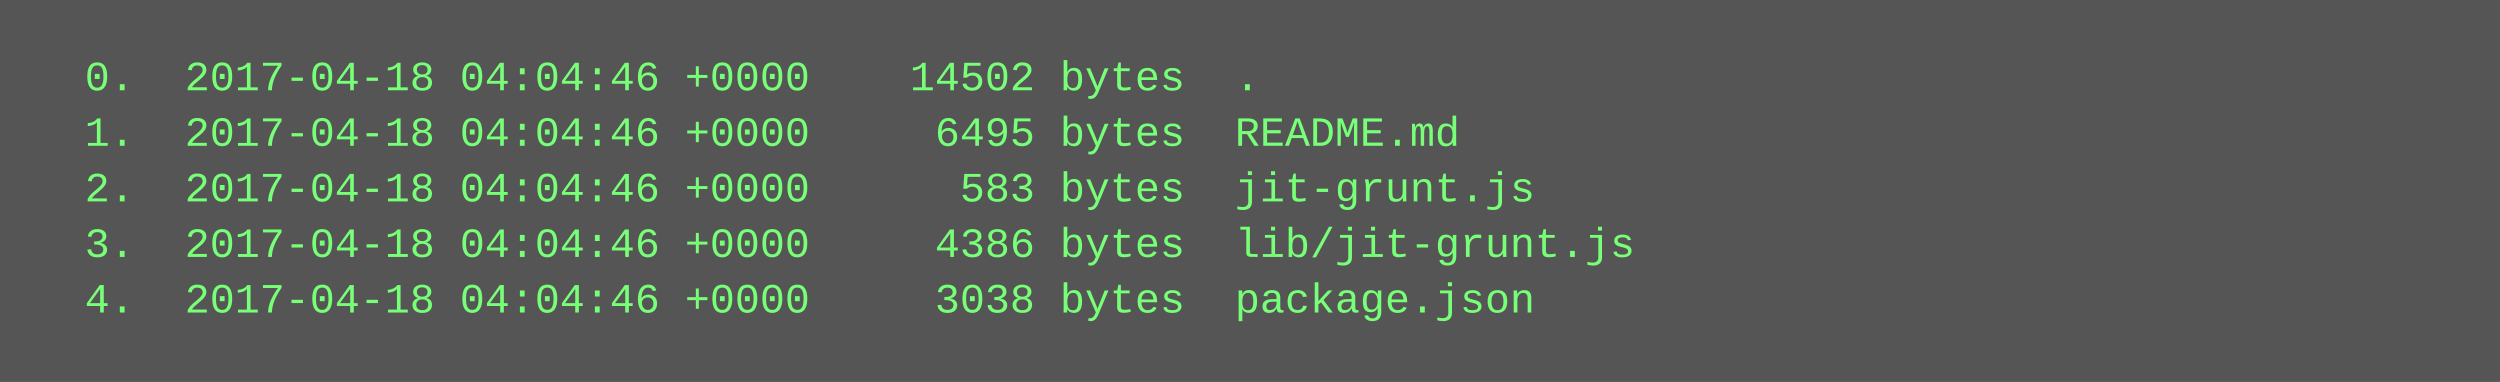
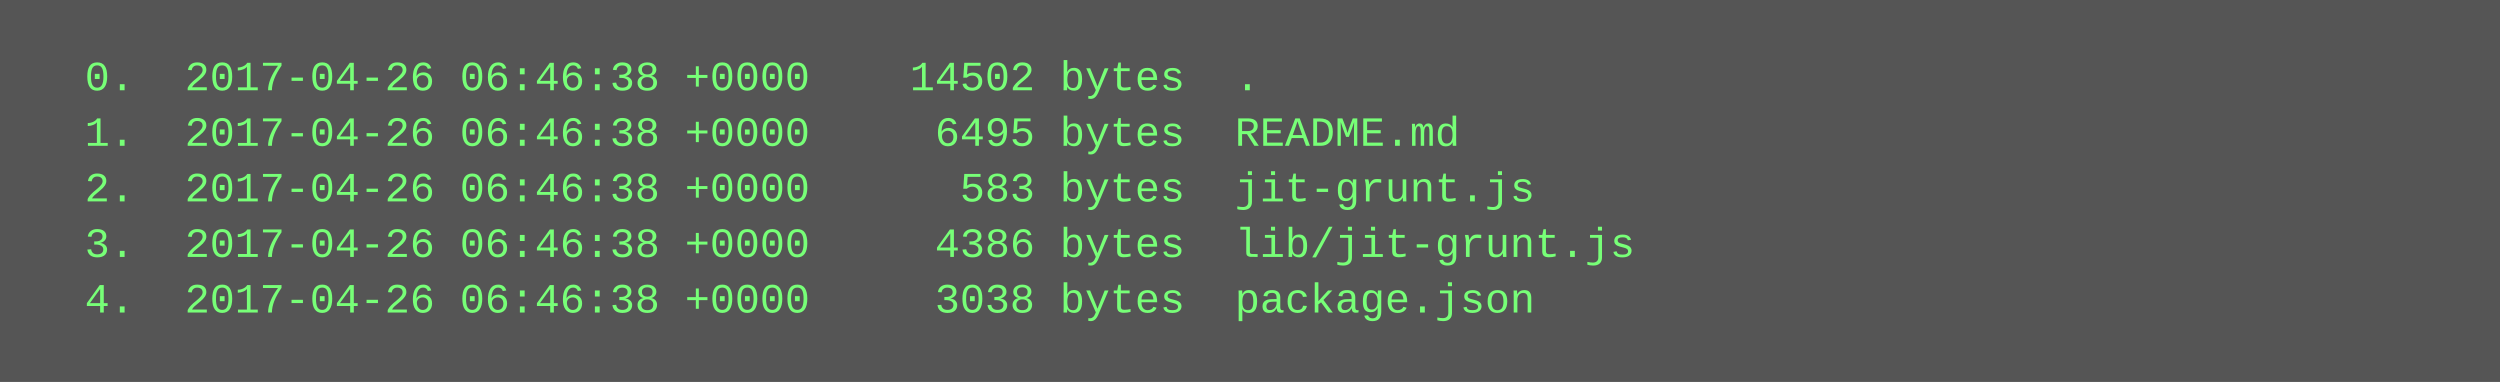
<svg xmlns="http://www.w3.org/2000/svg" height="110" width="720">
  <rect height="110" fill="#555" width="720" />
  <text fill="#7f7" font-family="Courier New" font-size="12" xml:space="preserve">
-     <tspan x="10" y="26">  0.  2017-04-18 04:04:46 +0000    14502 bytes  .</tspan>
-     <tspan x="10" y="42">  1.  2017-04-18 04:04:46 +0000     6495 bytes  README.md</tspan>
-     <tspan x="10" y="58">  2.  2017-04-18 04:04:46 +0000      583 bytes  jit-grunt.js</tspan>
-     <tspan x="10" y="74">  3.  2017-04-18 04:04:46 +0000     4386 bytes  lib/jit-grunt.js</tspan>
-     <tspan x="10" y="90">  4.  2017-04-18 04:04:46 +0000     3038 bytes  package.json</tspan>
+     <tspan x="10" y="26">  0.  2017-04-26 06:46:38 +0000    14502 bytes  .</tspan>
+     <tspan x="10" y="42">  1.  2017-04-26 06:46:38 +0000     6495 bytes  README.md</tspan>
+     <tspan x="10" y="58">  2.  2017-04-26 06:46:38 +0000      583 bytes  jit-grunt.js</tspan>
+     <tspan x="10" y="74">  3.  2017-04-26 06:46:38 +0000     4386 bytes  lib/jit-grunt.js</tspan>
+     <tspan x="10" y="90">  4.  2017-04-26 06:46:38 +0000     3038 bytes  package.json</tspan>
  </text>
</svg>
